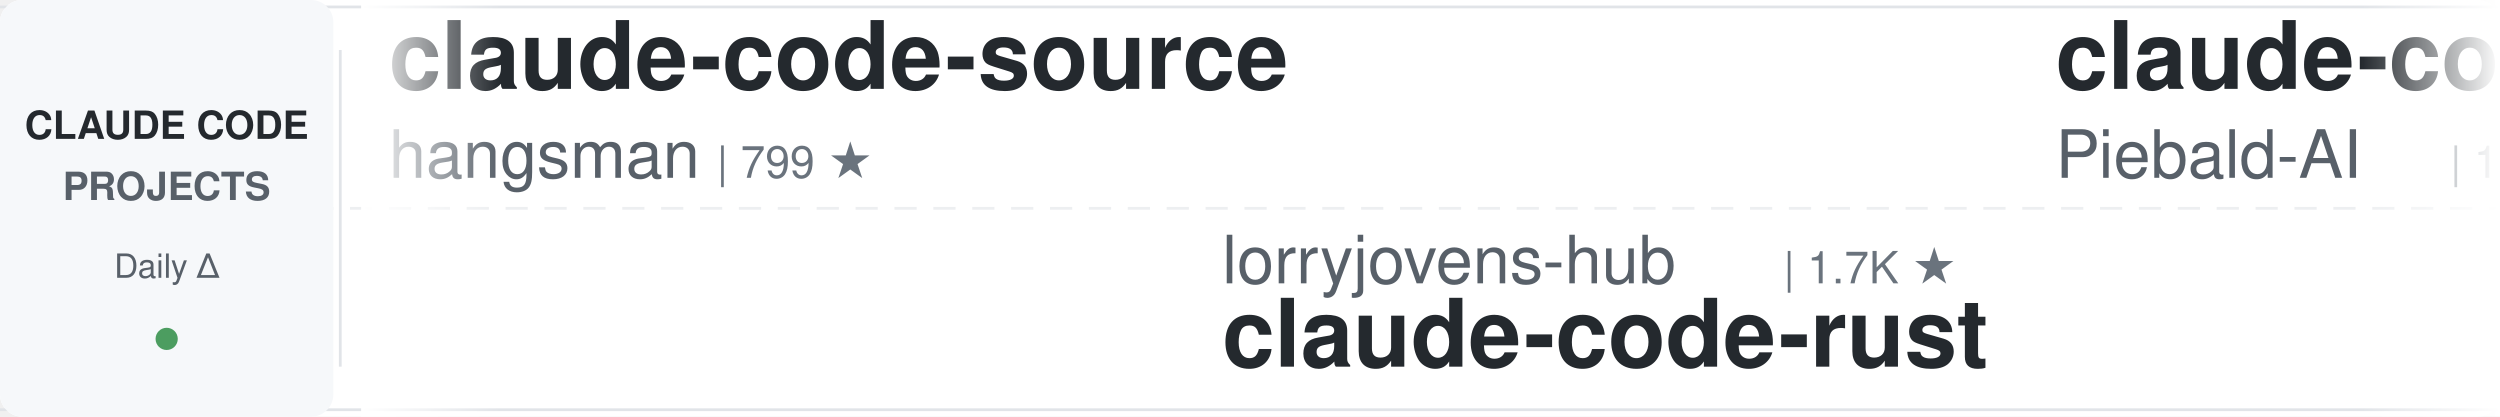
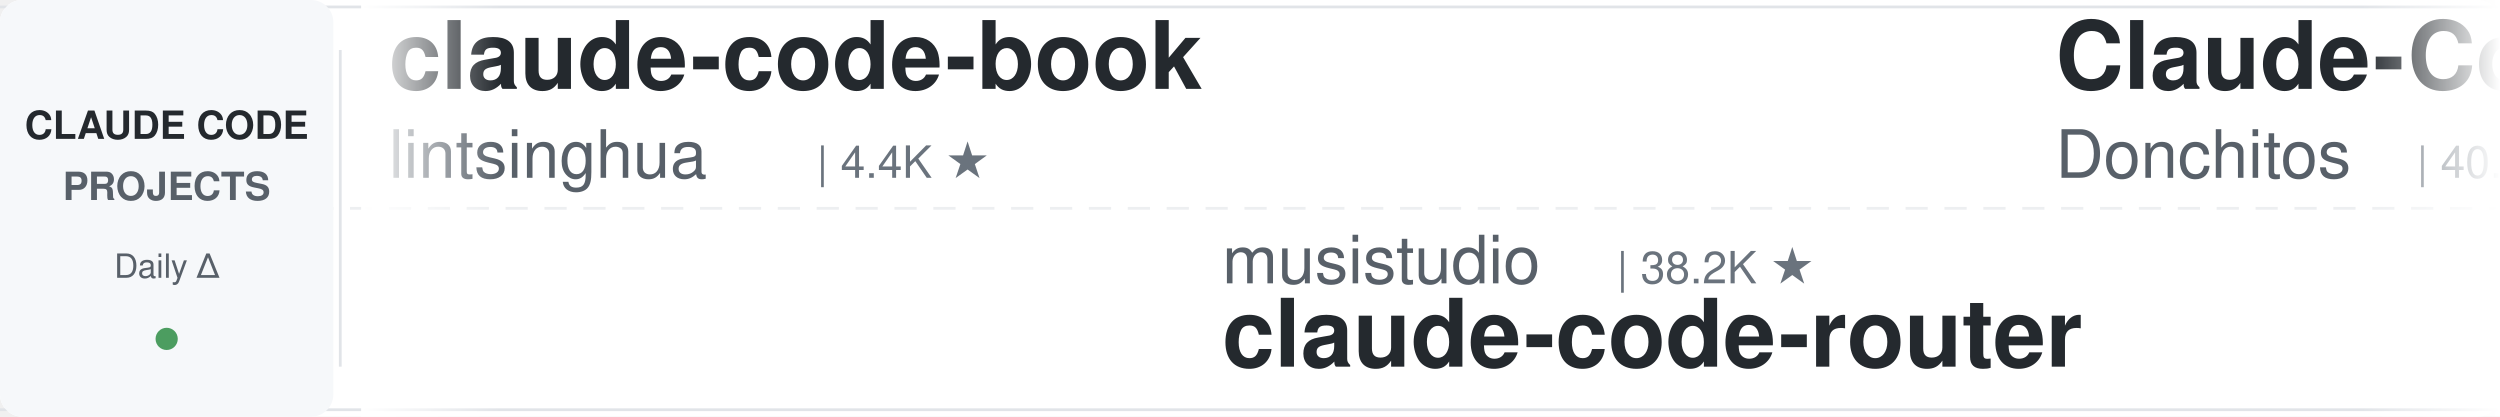
<svg xmlns="http://www.w3.org/2000/svg" width="900" height="150">
  <defs>
    <linearGradient id="leftFade" x1="0%" y1="0%" x2="100%" y2="0%">
      <stop offset="0%" style="stop-color:#ffffff;stop-opacity:1" />
      <stop offset="100%" style="stop-color:#ffffff;stop-opacity:0" />
    </linearGradient>
    <linearGradient id="rightFade" x1="0%" y1="0%" x2="100%" y2="0%">
      <stop offset="0%" style="stop-color:#ffffff;stop-opacity:0" />
      <stop offset="100%" style="stop-color:#ffffff;stop-opacity:1" />
    </linearGradient>
  </defs>
  <rect width="900" height="150" fill="#ffffff" rx="8" />
  <rect x="0" y="2" width="900" height="1" fill="#e1e4e8" />
  <rect x="0" y="147" width="900" height="1" fill="#e1e4e8" />
  <line x1="0" y1="75" x2="900" y2="75" stroke="#e1e4e8" stroke-width="1" stroke-dasharray="8 6" opacity="0.6" />
  <rect x="0" y="0" width="120" height="150" fill="#f6f8fa" rx="8" />
  <text x="60" y="50" font-family="-apple-system, BlinkMacSystemFont, 'Segoe UI', Helvetica, Arial, sans-serif" font-size="14" font-weight="600" fill="#24292e" text-anchor="middle">CLAUDE CODE</text>
  <text x="60" y="72" font-family="-apple-system, BlinkMacSystemFont, 'Segoe UI', Helvetica, Arial, sans-serif" font-size="14" font-weight="600" fill="#586069" text-anchor="middle">PROJECTS</text>
  <text x="60" y="100" font-family="-apple-system, BlinkMacSystemFont, 'Segoe UI', Helvetica, Arial, sans-serif" font-size="12" font-weight="500" fill="#586069" text-anchor="middle">Daily Δ</text>
  <circle cx="60" cy="122" r="4" fill="#22863a" opacity="0.8" />
  <rect x="122" y="18" width="1" height="114" fill="#e1e4e8" />
  <clipPath id="tickerClip">
    <rect x="130" y="0" width="770" height="150" />
  </clipPath>
  <g clip-path="url(#tickerClip)">
    <g id="tickerItems">
      <animateTransform attributeName="transform" attributeType="XML" type="translate" from="0 0" to="-3000 0" dur="54s" repeatCount="indefinite" />
      <g transform="translate(0, 0)">
+         <text x="140" y="32" font-family="-apple-system, BlinkMacSystemFont, 'Segoe UI', Helvetica, Arial, sans-serif" font-size="34" font-weight="600" fill="#24292e">claude-code-book</text>
+         <text x="140" y="64" font-family="-apple-system, BlinkMacSystemFont, 'Segoe UI', Helvetica, Arial, sans-serif" font-size="24" font-weight="400" fill="#586069">lintsinghua</text>
+         <text x="294" y="64" font-family="-apple-system, BlinkMacSystemFont, 'Segoe UI', Helvetica, Arial, sans-serif" font-size="16" font-weight="500" fill="#6a737d">| 4.4K ★</text>
+       </g>
+       <g transform="translate(300, 0)">
+         <text x="140" y="102" font-family="-apple-system, BlinkMacSystemFont, 'Segoe UI', Helvetica, Arial, sans-serif" font-size="24" font-weight="400" fill="#586069">musistudio</text>
+         <text x="282" y="102" font-family="-apple-system, BlinkMacSystemFont, 'Segoe UI', Helvetica, Arial, sans-serif" font-size="16" font-weight="500" fill="#6a737d">| 38.2K ★</text>
+         <text x="140" y="132" font-family="-apple-system, BlinkMacSystemFont, 'Segoe UI', Helvetica, Arial, sans-serif" font-size="34" font-weight="600" fill="#24292e">claude-code-router</text>
+       </g>
+       <g transform="translate(600, 0)">
+         <text x="140" y="32" font-family="-apple-system, BlinkMacSystemFont, 'Segoe UI', Helvetica, Arial, sans-serif" font-size="34" font-weight="600" fill="#24292e">Claude-Code-Game-Studios</text>
+         <text x="140" y="64" font-family="-apple-system, BlinkMacSystemFont, 'Segoe UI', Helvetica, Arial, sans-serif" font-size="24" font-weight="400" fill="#586069">Donchitos</text>
+         <text x="270" y="64" font-family="-apple-system, BlinkMacSystemFont, 'Segoe UI', Helvetica, Arial, sans-serif" font-size="16" font-weight="500" fill="#6a737d">| 40.0K ★</text>
+       </g>
+       <g transform="translate(900, 0)">
+         <text x="140" y="102" font-family="-apple-system, BlinkMacSystemFont, 'Segoe UI', Helvetica, Arial, sans-serif" font-size="24" font-weight="400" fill="#586069">huangjia2019</text>
+         <text x="306" y="102" font-family="-apple-system, BlinkMacSystemFont, 'Segoe UI', Helvetica, Arial, sans-serif" font-size="16" font-weight="500" fill="#6a737d">| 1.2K ★</text>
+         <text x="140" y="132" font-family="-apple-system, BlinkMacSystemFont, 'Segoe UI', Helvetica, Arial, sans-serif" font-size="34" font-weight="600" fill="#24292e">claude-code-engineering</text>
+       </g>
+       <g transform="translate(1200, 0)">
+         <text x="140" y="32" font-family="-apple-system, BlinkMacSystemFont, 'Segoe UI', Helvetica, Arial, sans-serif" font-size="34" font-weight="600" fill="#24292e">claude-code-infrastructu...</text>
+         <text x="140" y="64" font-family="-apple-system, BlinkMacSystemFont, 'Segoe UI', Helvetica, Arial, sans-serif" font-size="24" font-weight="400" fill="#586069">diet103</text>
+         <text x="246" y="64" font-family="-apple-system, BlinkMacSystemFont, 'Segoe UI', Helvetica, Arial, sans-serif" font-size="16" font-weight="500" fill="#6a737d">| 10.1K ★</text>
+       </g>
+       <g transform="translate(1500, 0)">
+         <text x="140" y="102" font-family="-apple-system, BlinkMacSystemFont, 'Segoe UI', Helvetica, Arial, sans-serif" font-size="24" font-weight="400" fill="#586069">liuup</text>
+         <text x="222" y="102" font-family="-apple-system, BlinkMacSystemFont, 'Segoe UI', Helvetica, Arial, sans-serif" font-size="16" font-weight="500" fill="#6a737d">| 4.1K ★</text>
+         <text x="140" y="132" font-family="-apple-system, BlinkMacSystemFont, 'Segoe UI', Helvetica, Arial, sans-serif" font-size="34" font-weight="600" fill="#24292e">claude-code-analysis</text>
+       </g>
+       <g transform="translate(1800, 0)">
        <text x="140" y="32" font-family="-apple-system, BlinkMacSystemFont, 'Segoe UI', Helvetica, Arial, sans-serif" font-size="34" font-weight="600" fill="#24292e">claude-code-source</text>
        <text x="140" y="64" font-family="-apple-system, BlinkMacSystemFont, 'Segoe UI', Helvetica, Arial, sans-serif" font-size="24" font-weight="400" fill="#586069">hangsman</text>
        <text x="258" y="64" font-family="-apple-system, BlinkMacSystemFont, 'Segoe UI', Helvetica, Arial, sans-serif" font-size="16" font-weight="500" fill="#6a737d">| 799 ★</text>
      </g>
-       <g transform="translate(300, 0)">
-         <text x="140" y="102" font-family="-apple-system, BlinkMacSystemFont, 'Segoe UI', Helvetica, Arial, sans-serif" font-size="24" font-weight="400" fill="#586069">lorryjovens-hub</text>
-         <text x="342" y="102" font-family="-apple-system, BlinkMacSystemFont, 'Segoe UI', Helvetica, Arial, sans-serif" font-size="16" font-weight="500" fill="#6a737d">| 1.7K ★</text>
-         <text x="140" y="132" font-family="-apple-system, BlinkMacSystemFont, 'Segoe UI', Helvetica, Arial, sans-serif" font-size="34" font-weight="600" fill="#24292e">claude-code-rust</text>
-       </g>
-       <g transform="translate(600, 0)">
-         <text x="140" y="32" font-family="-apple-system, BlinkMacSystemFont, 'Segoe UI', Helvetica, Arial, sans-serif" font-size="34" font-weight="600" fill="#24292e">claude-code-system-promp...</text>
-         <text x="140" y="64" font-family="-apple-system, BlinkMacSystemFont, 'Segoe UI', Helvetica, Arial, sans-serif" font-size="24" font-weight="400" fill="#586069">Piebald-AI</text>
-         <text x="282" y="64" font-family="-apple-system, BlinkMacSystemFont, 'Segoe UI', Helvetica, Arial, sans-serif" font-size="16" font-weight="500" fill="#6a737d">| 13.2K ★</text>
-       </g>
-       <g transform="translate(900, 0)">
+       <g transform="translate(2100, 0)">
        <text x="140" y="102" font-family="-apple-system, BlinkMacSystemFont, 'Segoe UI', Helvetica, Arial, sans-serif" font-size="24" font-weight="400" fill="#586069">andrew-kramer-inno</text>
        <text x="378" y="102" font-family="-apple-system, BlinkMacSystemFont, 'Segoe UI', Helvetica, Arial, sans-serif" font-size="16" font-weight="500" fill="#6a737d">| 597 ★</text>
        <text x="140" y="132" font-family="-apple-system, BlinkMacSystemFont, 'Segoe UI', Helvetica, Arial, sans-serif" font-size="34" font-weight="600" fill="#24292e">claude-code-source-build</text>
      </g>
-       <g transform="translate(1200, 0)">
-         <text x="140" y="32" font-family="-apple-system, BlinkMacSystemFont, 'Segoe UI', Helvetica, Arial, sans-serif" font-size="34" font-weight="600" fill="#24292e">claude-code-from-source</text>
-         <text x="140" y="64" font-family="-apple-system, BlinkMacSystemFont, 'Segoe UI', Helvetica, Arial, sans-serif" font-size="24" font-weight="400" fill="#586069">alejandrobalderas</text>
-         <text x="366" y="64" font-family="-apple-system, BlinkMacSystemFont, 'Segoe UI', Helvetica, Arial, sans-serif" font-size="16" font-weight="500" fill="#6a737d">| 3.0K ★</text>
-       </g>
-       <g transform="translate(1500, 0)">
-         <text x="140" y="102" font-family="-apple-system, BlinkMacSystemFont, 'Segoe UI', Helvetica, Arial, sans-serif" font-size="24" font-weight="400" fill="#586069">disler</text>
-         <text x="234" y="102" font-family="-apple-system, BlinkMacSystemFont, 'Segoe UI', Helvetica, Arial, sans-serif" font-size="16" font-weight="500" fill="#6a737d">| 4.0K ★</text>
-         <text x="140" y="132" font-family="-apple-system, BlinkMacSystemFont, 'Segoe UI', Helvetica, Arial, sans-serif" font-size="34" font-weight="600" fill="#24292e">claude-code-hooks-master...</text>
-       </g>
-       <g transform="translate(1800, 0)">
-         <text x="140" y="32" font-family="-apple-system, BlinkMacSystemFont, 'Segoe UI', Helvetica, Arial, sans-serif" font-size="34" font-weight="600" fill="#24292e">claude-coder</text>
-         <text x="140" y="64" font-family="-apple-system, BlinkMacSystemFont, 'Segoe UI', Helvetica, Arial, sans-serif" font-size="24" font-weight="400" fill="#586069">kodu-ai</text>
-         <text x="246" y="64" font-family="-apple-system, BlinkMacSystemFont, 'Segoe UI', Helvetica, Arial, sans-serif" font-size="16" font-weight="500" fill="#6a737d">| 5.2K ★</text>
-       </g>
-       <g transform="translate(2100, 0)">
-         <text x="140" y="102" font-family="-apple-system, BlinkMacSystemFont, 'Segoe UI', Helvetica, Arial, sans-serif" font-size="24" font-weight="400" fill="#586069">OneRedOak</text>
-         <text x="270" y="102" font-family="-apple-system, BlinkMacSystemFont, 'Segoe UI', Helvetica, Arial, sans-serif" font-size="16" font-weight="500" fill="#6a737d">| 3.9K ★</text>
-         <text x="140" y="132" font-family="-apple-system, BlinkMacSystemFont, 'Segoe UI', Helvetica, Arial, sans-serif" font-size="34" font-weight="600" fill="#24292e">claude-code-workflows</text>
-       </g>
      <g transform="translate(2400, 0)">
-         <text x="140" y="32" font-family="-apple-system, BlinkMacSystemFont, 'Segoe UI', Helvetica, Arial, sans-serif" font-size="34" font-weight="600" fill="#24292e">how-claude-code-works</text>
-         <text x="140" y="64" font-family="-apple-system, BlinkMacSystemFont, 'Segoe UI', Helvetica, Arial, sans-serif" font-size="24" font-weight="400" fill="#586069">Windy3f3f3f3f</text>
-         <text x="318" y="64" font-family="-apple-system, BlinkMacSystemFont, 'Segoe UI', Helvetica, Arial, sans-serif" font-size="16" font-weight="500" fill="#6a737d">| 3.8K ★</text>
+         <text x="140" y="32" font-family="-apple-system, BlinkMacSystemFont, 'Segoe UI', Helvetica, Arial, sans-serif" font-size="34" font-weight="600" fill="#24292e">claude-code-ultimate-gui...</text>
+         <text x="140" y="64" font-family="-apple-system, BlinkMacSystemFont, 'Segoe UI', Helvetica, Arial, sans-serif" font-size="24" font-weight="400" fill="#586069">FlorianBruniaux</text>
+         <text x="342" y="64" font-family="-apple-system, BlinkMacSystemFont, 'Segoe UI', Helvetica, Arial, sans-serif" font-size="16" font-weight="500" fill="#6a737d">| 6.5K ★</text>
      </g>
      <g transform="translate(2700, 0)">
-         <text x="140" y="102" font-family="-apple-system, BlinkMacSystemFont, 'Segoe UI', Helvetica, Arial, sans-serif" font-size="24" font-weight="400" fill="#586069">jqueryscript</text>
-         <text x="306" y="102" font-family="-apple-system, BlinkMacSystemFont, 'Segoe UI', Helvetica, Arial, sans-serif" font-size="16" font-weight="500" fill="#6a737d">| 553 ★</text>
-         <text x="140" y="132" font-family="-apple-system, BlinkMacSystemFont, 'Segoe UI', Helvetica, Arial, sans-serif" font-size="34" font-weight="600" fill="#24292e">awesome-claude-code</text>
+         <text x="140" y="102" font-family="-apple-system, BlinkMacSystemFont, 'Segoe UI', Helvetica, Arial, sans-serif" font-size="24" font-weight="400" fill="#586069">edmund-io</text>
+         <text x="270" y="102" font-family="-apple-system, BlinkMacSystemFont, 'Segoe UI', Helvetica, Arial, sans-serif" font-size="16" font-weight="500" fill="#6a737d">| 1.5K ★</text>
+         <text x="140" y="132" font-family="-apple-system, BlinkMacSystemFont, 'Segoe UI', Helvetica, Arial, sans-serif" font-size="34" font-weight="600" fill="#24292e">edmunds-claude-code</text>
      </g>
      <g transform="translate(3000, 0)">
-         <text x="140" y="32" font-family="-apple-system, BlinkMacSystemFont, 'Segoe UI', Helvetica, Arial, sans-serif" font-size="34" font-weight="600" fill="#24292e">claude-code-source</text>
-         <text x="140" y="64" font-family="-apple-system, BlinkMacSystemFont, 'Segoe UI', Helvetica, Arial, sans-serif" font-size="24" font-weight="400" fill="#586069">hangsman</text>
-         <text x="258" y="64" font-family="-apple-system, BlinkMacSystemFont, 'Segoe UI', Helvetica, Arial, sans-serif" font-size="16" font-weight="500" fill="#6a737d">| 799 ★</text>
+         <text x="140" y="32" font-family="-apple-system, BlinkMacSystemFont, 'Segoe UI', Helvetica, Arial, sans-serif" font-size="34" font-weight="600" fill="#24292e">claude-code-book</text>
+         <text x="140" y="64" font-family="-apple-system, BlinkMacSystemFont, 'Segoe UI', Helvetica, Arial, sans-serif" font-size="24" font-weight="400" fill="#586069">lintsinghua</text>
+         <text x="294" y="64" font-family="-apple-system, BlinkMacSystemFont, 'Segoe UI', Helvetica, Arial, sans-serif" font-size="16" font-weight="500" fill="#6a737d">| 4.4K ★</text>
      </g>
      <g transform="translate(3300, 0)">
-         <text x="140" y="102" font-family="-apple-system, BlinkMacSystemFont, 'Segoe UI', Helvetica, Arial, sans-serif" font-size="24" font-weight="400" fill="#586069">lorryjovens-hub</text>
-         <text x="342" y="102" font-family="-apple-system, BlinkMacSystemFont, 'Segoe UI', Helvetica, Arial, sans-serif" font-size="16" font-weight="500" fill="#6a737d">| 1.7K ★</text>
-         <text x="140" y="132" font-family="-apple-system, BlinkMacSystemFont, 'Segoe UI', Helvetica, Arial, sans-serif" font-size="34" font-weight="600" fill="#24292e">claude-code-rust</text>
+         <text x="140" y="102" font-family="-apple-system, BlinkMacSystemFont, 'Segoe UI', Helvetica, Arial, sans-serif" font-size="24" font-weight="400" fill="#586069">musistudio</text>
+         <text x="282" y="102" font-family="-apple-system, BlinkMacSystemFont, 'Segoe UI', Helvetica, Arial, sans-serif" font-size="16" font-weight="500" fill="#6a737d">| 38.2K ★</text>
+         <text x="140" y="132" font-family="-apple-system, BlinkMacSystemFont, 'Segoe UI', Helvetica, Arial, sans-serif" font-size="34" font-weight="600" fill="#24292e">claude-code-router</text>
      </g>
      <g transform="translate(3600, 0)">
-         <text x="140" y="32" font-family="-apple-system, BlinkMacSystemFont, 'Segoe UI', Helvetica, Arial, sans-serif" font-size="34" font-weight="600" fill="#24292e">claude-code-system-promp...</text>
-         <text x="140" y="64" font-family="-apple-system, BlinkMacSystemFont, 'Segoe UI', Helvetica, Arial, sans-serif" font-size="24" font-weight="400" fill="#586069">Piebald-AI</text>
-         <text x="282" y="64" font-family="-apple-system, BlinkMacSystemFont, 'Segoe UI', Helvetica, Arial, sans-serif" font-size="16" font-weight="500" fill="#6a737d">| 13.2K ★</text>
+         <text x="140" y="32" font-family="-apple-system, BlinkMacSystemFont, 'Segoe UI', Helvetica, Arial, sans-serif" font-size="34" font-weight="600" fill="#24292e">Claude-Code-Game-Studios</text>
+         <text x="140" y="64" font-family="-apple-system, BlinkMacSystemFont, 'Segoe UI', Helvetica, Arial, sans-serif" font-size="24" font-weight="400" fill="#586069">Donchitos</text>
+         <text x="270" y="64" font-family="-apple-system, BlinkMacSystemFont, 'Segoe UI', Helvetica, Arial, sans-serif" font-size="16" font-weight="500" fill="#6a737d">| 40.0K ★</text>
      </g>
      <g transform="translate(3900, 0)">
-         <text x="140" y="102" font-family="-apple-system, BlinkMacSystemFont, 'Segoe UI', Helvetica, Arial, sans-serif" font-size="24" font-weight="400" fill="#586069">andrew-kramer-inno</text>
-         <text x="378" y="102" font-family="-apple-system, BlinkMacSystemFont, 'Segoe UI', Helvetica, Arial, sans-serif" font-size="16" font-weight="500" fill="#6a737d">| 597 ★</text>
-         <text x="140" y="132" font-family="-apple-system, BlinkMacSystemFont, 'Segoe UI', Helvetica, Arial, sans-serif" font-size="34" font-weight="600" fill="#24292e">claude-code-source-build</text>
+         <text x="140" y="102" font-family="-apple-system, BlinkMacSystemFont, 'Segoe UI', Helvetica, Arial, sans-serif" font-size="24" font-weight="400" fill="#586069">huangjia2019</text>
+         <text x="306" y="102" font-family="-apple-system, BlinkMacSystemFont, 'Segoe UI', Helvetica, Arial, sans-serif" font-size="16" font-weight="500" fill="#6a737d">| 1.2K ★</text>
+         <text x="140" y="132" font-family="-apple-system, BlinkMacSystemFont, 'Segoe UI', Helvetica, Arial, sans-serif" font-size="34" font-weight="600" fill="#24292e">claude-code-engineering</text>
      </g>
    </g>
  </g>
  <rect x="130" y="0" width="50" height="150" fill="url(#leftFade)" />
  <rect x="850" y="0" width="50" height="150" fill="url(#rightFade)" />
</svg>
